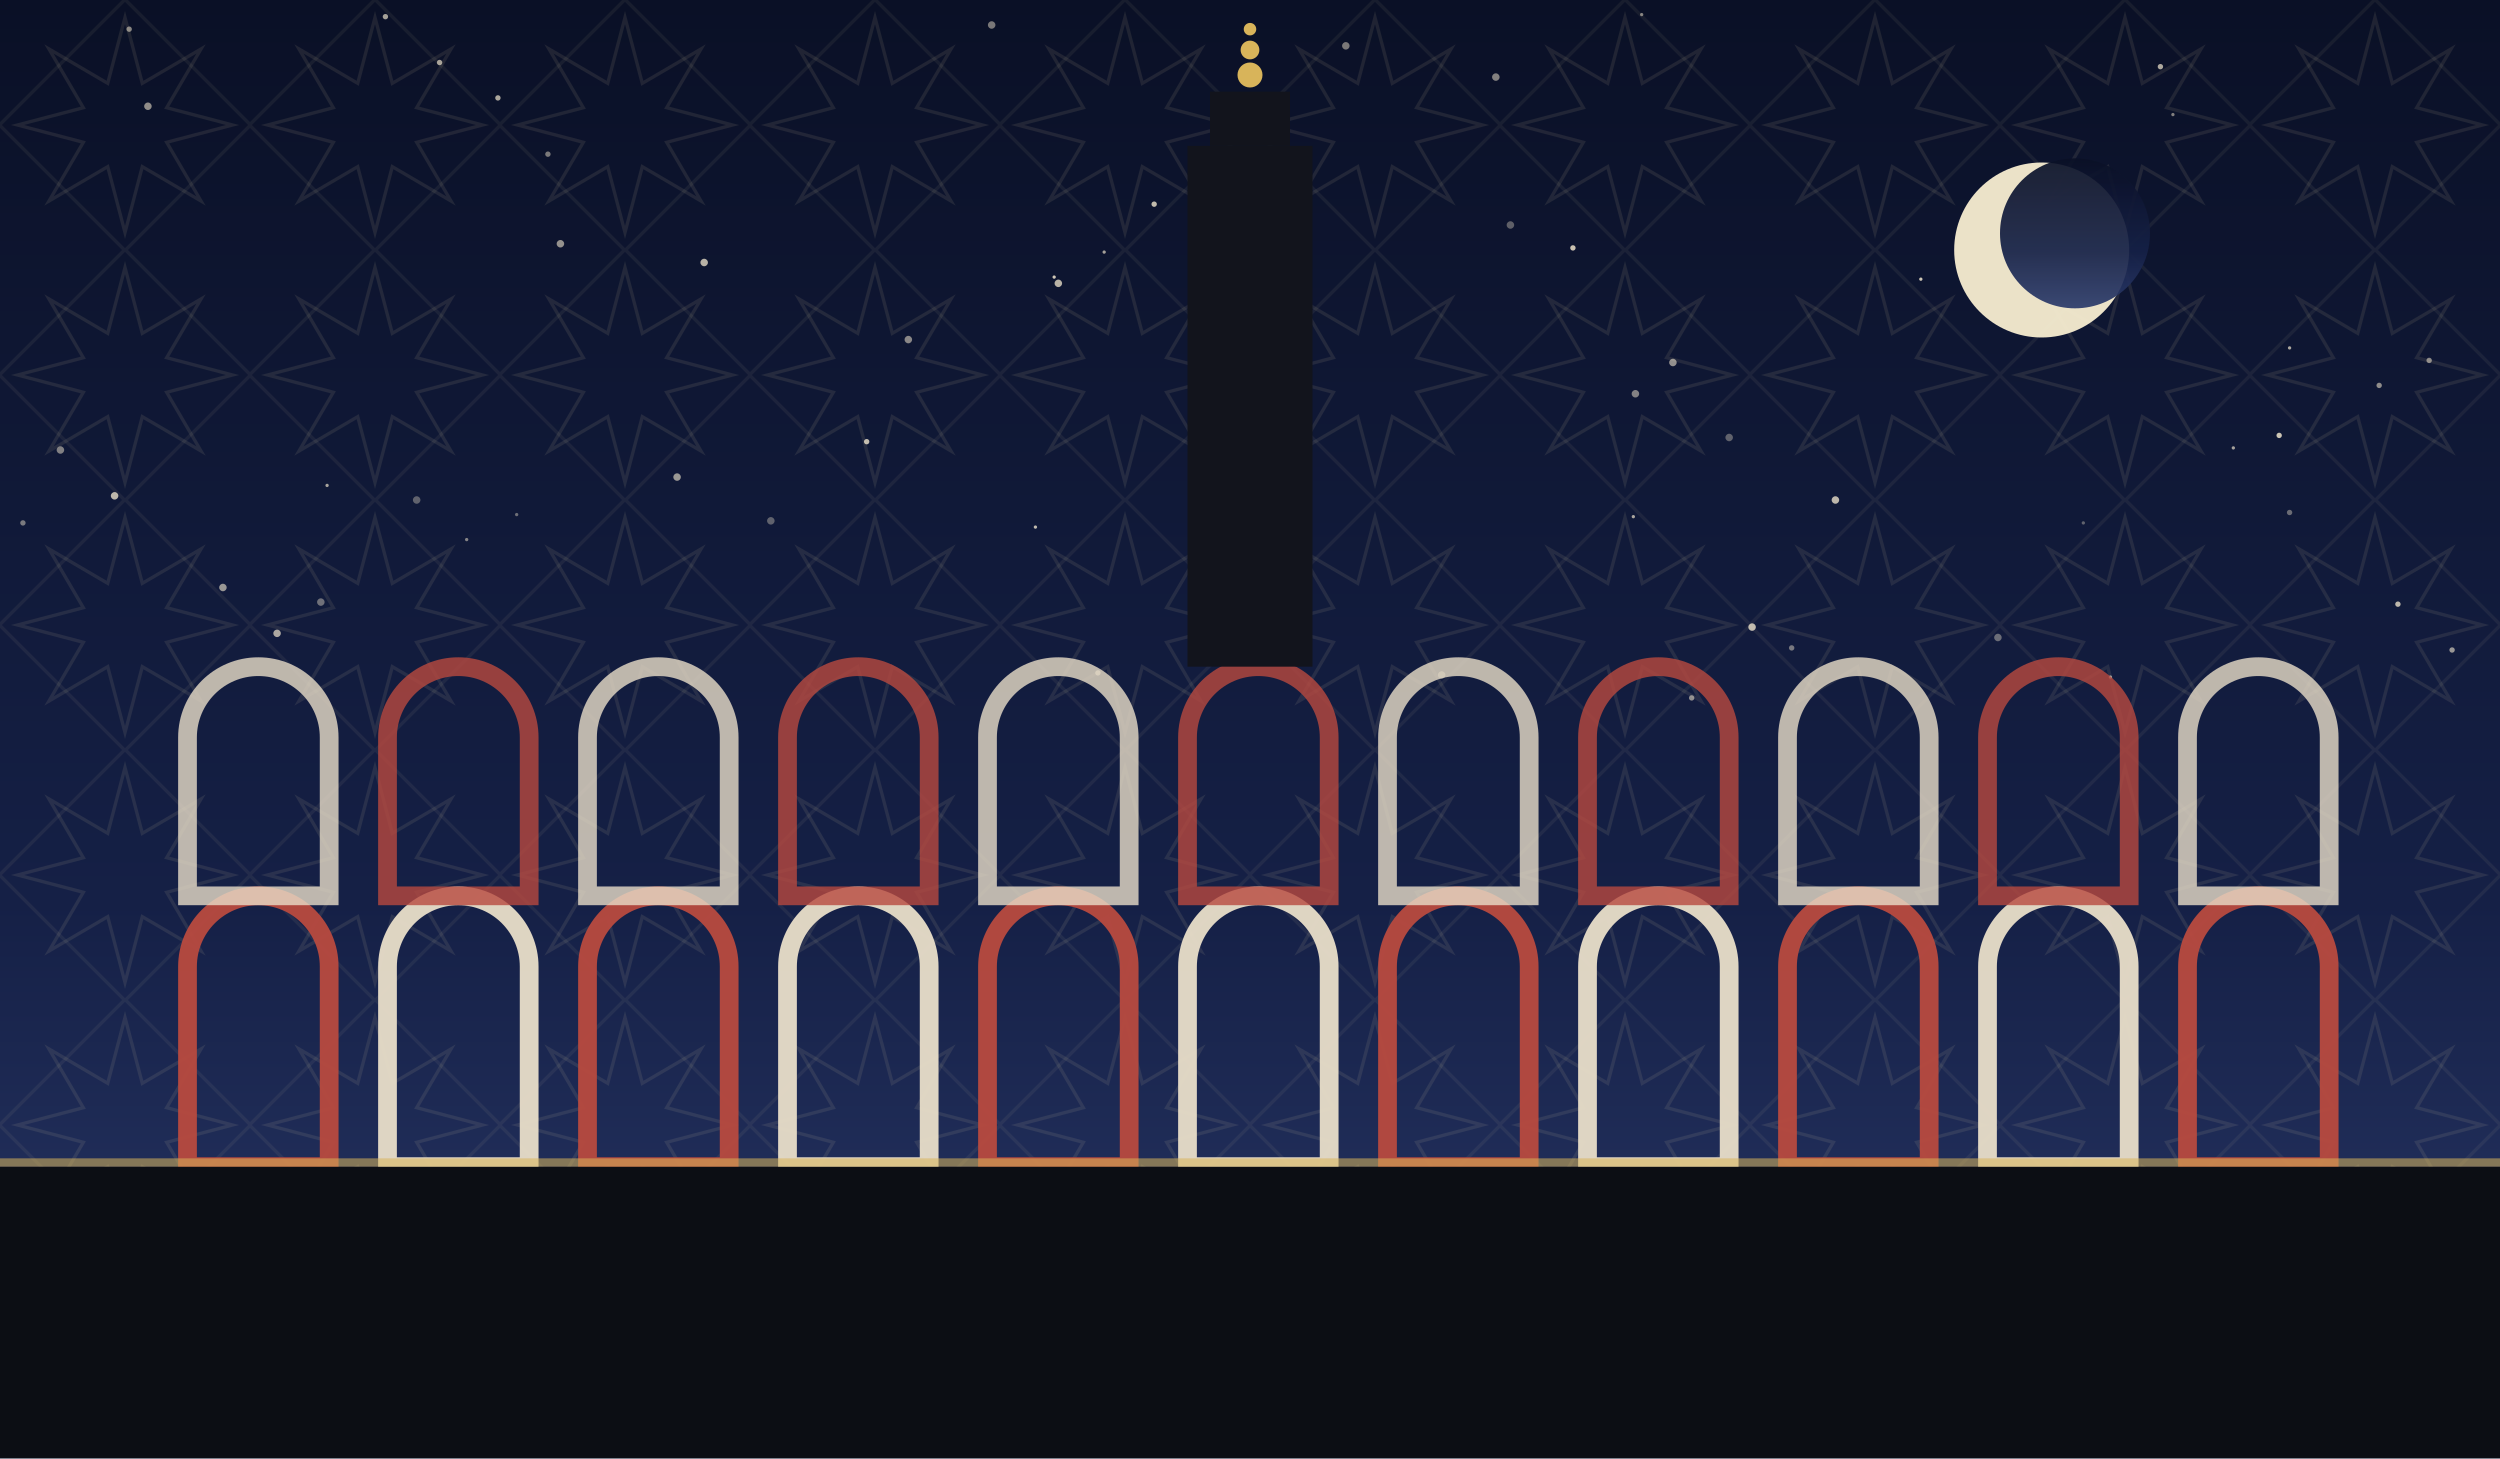
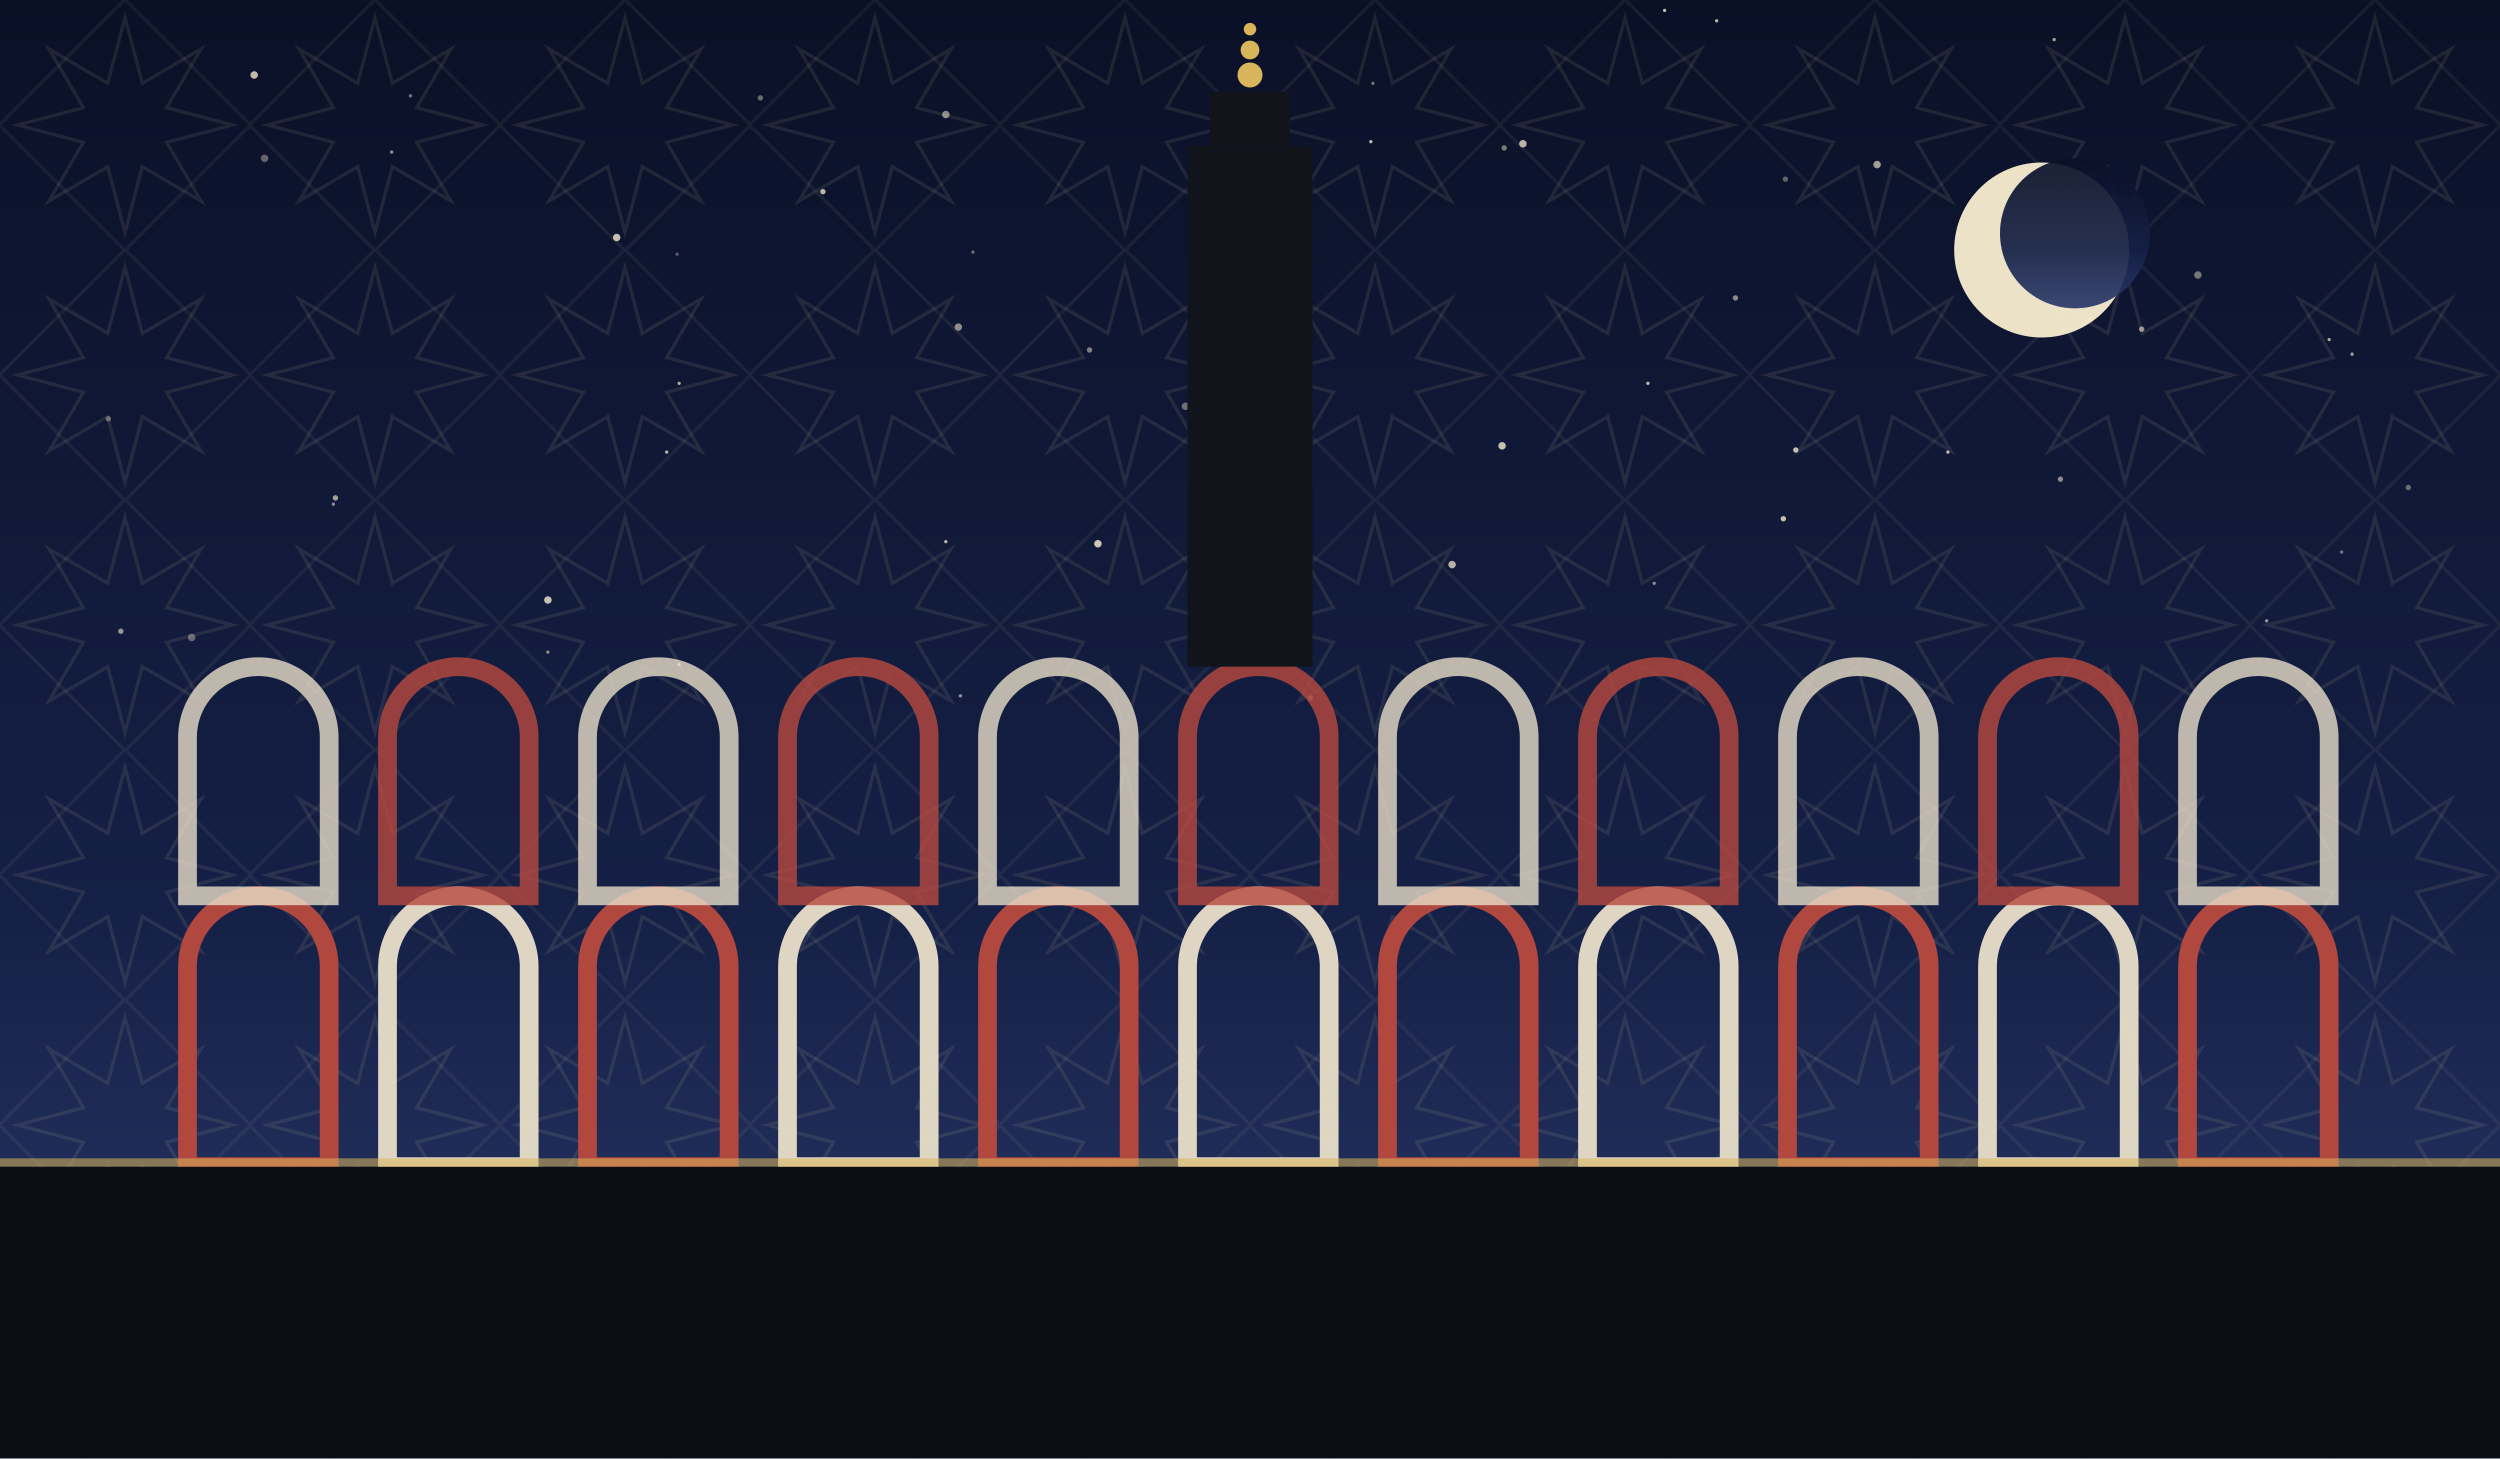
<svg xmlns="http://www.w3.org/2000/svg" viewBox="0 0 1200 700" role="img">
  <defs>
    <linearGradient id="sky" x1="0" y1="0" x2="0" y2="1">
      <stop offset="0" stop-color="#0a1026" />
      <stop offset="0.62" stop-color="#152046" />
      <stop offset="1" stop-color="#2b3a6b" />
    </linearGradient>
    <pattern id="g1" width="120" height="120" patternUnits="userSpaceOnUse">
      <polygon points="111.6,60.0 80.0,68.3 96.5,96.5 68.3,80.0 60.0,111.6 51.7,80.0 23.5,96.5 40.0,68.3 8.4,60.0 40.0,51.7 23.5,23.5 51.7,40.0 60.0,8.4 68.3,40.0 96.5,23.5 80.0,51.7" fill="none" stroke="#e8d9a8" stroke-width="1.6" opacity="0.1" />
      <rect x="17.4" y="17.4" width="85.2" height="85.2" fill="none" stroke="#e8d9a8" stroke-width="1.6" opacity="0.07" transform="rotate(45 60.0 60.0)" />
    </pattern>
  </defs>
  <rect width="1200" height="700" fill="url(#sky)" />
  <rect width="1200" height="700" fill="url(#g1)" />
-   <circle cx="370" cy="250" r="1.8" fill="#f7ecd2" opacity="0.35" />
-   <circle cx="788" cy="7" r="0.8" fill="#f7ecd2" opacity="0.51" />
-   <circle cx="239" cy="47" r="1.3" fill="#f7ecd2" opacity="0.68" />
-   <circle cx="1099" cy="246" r="1.3" fill="#f7ecd2" opacity="0.39" />
-   <circle cx="416" cy="212" r="1.3" fill="#f7ecd2" opacity="0.77" />
-   <circle cx="1094" cy="209" r="1.3" fill="#f7ecd2" opacity="0.81" />
-   <circle cx="325" cy="229" r="1.8" fill="#f7ecd2" opacity="0.60" />
-   <circle cx="725" cy="108" r="1.8" fill="#f7ecd2" opacity="0.35" />
-   <circle cx="62" cy="14" r="1.3" fill="#f7ecd2" opacity="0.53" />
-   <circle cx="1000" cy="251" r="0.8" fill="#f7ecd2" opacity="0.35" />
-   <circle cx="11" cy="251" r="1.3" fill="#f7ecd2" opacity="0.46" />
-   <circle cx="1151" cy="290" r="1.3" fill="#f7ecd2" opacity="0.75" />
-   <circle cx="508" cy="136" r="1.8" fill="#f7ecd2" opacity="0.73" />
-   <circle cx="506" cy="133" r="0.8" fill="#f7ecd2" opacity="0.83" />
-   <circle cx="497" cy="253" r="0.8" fill="#f7ecd2" opacity="0.76" />
-   <circle cx="1177" cy="312" r="1.3" fill="#f7ecd2" opacity="0.59" />
-   <circle cx="554" cy="98" r="1.3" fill="#f7ecd2" opacity="0.77" />
-   <circle cx="812" cy="335" r="1.3" fill="#f7ecd2" opacity="0.55" />
-   <circle cx="583" cy="95" r="0.8" fill="#f7ecd2" opacity="0.70" />
-   <circle cx="803" cy="174" r="1.8" fill="#f7ecd2" opacity="0.57" />
-   <circle cx="200" cy="240" r="1.8" fill="#f7ecd2" opacity="0.35" />
-   <circle cx="718" cy="37" r="1.8" fill="#f7ecd2" opacity="0.51" />
-   <circle cx="269" cy="117" r="1.8" fill="#f7ecd2" opacity="0.58" />
-   <circle cx="29" cy="216" r="1.8" fill="#f7ecd2" opacity="0.49" />
-   <circle cx="646" cy="22" r="1.8" fill="#f7ecd2" opacity="0.47" />
-   <circle cx="224" cy="259" r="0.8" fill="#f7ecd2" opacity="0.51" />
-   <circle cx="755" cy="119" r="1.3" fill="#f7ecd2" opacity="0.80" />
-   <circle cx="55" cy="238" r="1.8" fill="#f7ecd2" opacity="0.75" />
-   <circle cx="692" cy="324" r="1.8" fill="#f7ecd2" opacity="0.43" />
-   <circle cx="530" cy="121" r="0.8" fill="#f7ecd2" opacity="0.65" />
-   <circle cx="841" cy="301" r="1.8" fill="#f7ecd2" opacity="0.76" />
-   <circle cx="881" cy="240" r="1.8" fill="#f7ecd2" opacity="0.75" />
-   <circle cx="338" cy="126" r="1.8" fill="#f7ecd2" opacity="0.73" />
-   <circle cx="436" cy="163" r="1.8" fill="#f7ecd2" opacity="0.53" />
-   <circle cx="527" cy="323" r="1.3" fill="#f7ecd2" opacity="0.56" />
-   <circle cx="107" cy="282" r="1.8" fill="#f7ecd2" opacity="0.59" />
-   <circle cx="784" cy="248" r="0.8" fill="#f7ecd2" opacity="0.67" />
-   <circle cx="1142" cy="185" r="1.3" fill="#f7ecd2" opacity="0.55" />
-   <circle cx="1013" cy="325" r="0.8" fill="#f7ecd2" opacity="0.60" />
-   <circle cx="133" cy="304" r="1.8" fill="#f7ecd2" opacity="0.67" />
-   <circle cx="830" cy="210" r="1.8" fill="#f7ecd2" opacity="0.35" />
-   <circle cx="248" cy="247" r="0.8" fill="#f7ecd2" opacity="0.41" />
-   <circle cx="1099" cy="167" r="0.8" fill="#f7ecd2" opacity="0.68" />
-   <circle cx="959" cy="306" r="1.8" fill="#f7ecd2" opacity="0.39" />
-   <circle cx="476" cy="12" r="1.8" fill="#f7ecd2" opacity="0.47" />
-   <circle cx="154" cy="289" r="1.8" fill="#f7ecd2" opacity="0.41" />
-   <circle cx="785" cy="189" r="1.8" fill="#f7ecd2" opacity="0.50" />
-   <circle cx="185" cy="8" r="1.3" fill="#f7ecd2" opacity="0.65" />
-   <circle cx="922" cy="134" r="0.8" fill="#f7ecd2" opacity="0.83" />
-   <circle cx="860" cy="311" r="1.3" fill="#f7ecd2" opacity="0.45" />
-   <circle cx="71" cy="51" r="1.8" fill="#f7ecd2" opacity="0.56" />
-   <circle cx="211" cy="30" r="1.3" fill="#f7ecd2" opacity="0.65" />
-   <circle cx="968" cy="96" r="1.8" fill="#f7ecd2" opacity="0.63" />
-   <circle cx="1166" cy="173" r="1.3" fill="#f7ecd2" opacity="0.53" />
-   <circle cx="157" cy="233" r="0.8" fill="#f7ecd2" opacity="0.66" />
-   <circle cx="1037" cy="32" r="1.3" fill="#f7ecd2" opacity="0.69" />
-   <circle cx="614" cy="238" r="0.8" fill="#f7ecd2" opacity="0.67" />
-   <circle cx="1072" cy="215" r="0.8" fill="#f7ecd2" opacity="0.65" />
-   <circle cx="1043" cy="55" r="0.8" fill="#f7ecd2" opacity="0.50" />
-   <circle cx="263" cy="74" r="1.3" fill="#f7ecd2" opacity="0.47" />
+   <circle cx="1003" cy="153" r="1.3" fill="#f7ecd2" opacity="0.44" />
+   <circle cx="197" cy="46" r="0.8" fill="#f7ecd2" opacity="0.47" />
+   <circle cx="296" cy="114" r="1.8" fill="#f7ecd2" opacity="0.79" />
+   <circle cx="460" cy="157" r="1.8" fill="#f7ecd2" opacity="0.55" />
+   <circle cx="569" cy="195" r="1.8" fill="#f7ecd2" opacity="0.40" />
+   <circle cx="263" cy="288" r="1.8" fill="#f7ecd2" opacity="0.79" />
+   <circle cx="862" cy="216" r="1.3" fill="#f7ecd2" opacity="0.77" />
+   <circle cx="326" cy="319" r="0.8" fill="#f7ecd2" opacity="0.79" />
+   <circle cx="935" cy="217" r="0.8" fill="#f7ecd2" opacity="0.80" />
+   <circle cx="1129" cy="170" r="0.8" fill="#f7ecd2" opacity="0.65" />
+   <circle cx="1028" cy="158" r="1.3" fill="#f7ecd2" opacity="0.59" />
+   <circle cx="992" cy="121" r="0.8" fill="#f7ecd2" opacity="0.67" />
+   <circle cx="901" cy="79" r="1.8" fill="#f7ecd2" opacity="0.64" />
+   <circle cx="395" cy="92" r="1.3" fill="#f7ecd2" opacity="0.75" />
+   <circle cx="794" cy="280" r="0.8" fill="#f7ecd2" opacity="0.55" />
+   <circle cx="58" cy="303" r="1.3" fill="#f7ecd2" opacity="0.59" />
+   <circle cx="467" cy="121" r="0.8" fill="#f7ecd2" opacity="0.42" />
+   <circle cx="461" cy="334" r="0.8" fill="#f7ecd2" opacity="0.59" />
+   <circle cx="160" cy="242" r="0.8" fill="#f7ecd2" opacity="0.55" />
+   <circle cx="1124" cy="265" r="0.8" fill="#f7ecd2" opacity="0.45" />
+   <circle cx="833" cy="143" r="1.3" fill="#f7ecd2" opacity="0.54" />
+   <circle cx="127" cy="76" r="1.8" fill="#f7ecd2" opacity="0.37" />
+   <circle cx="326" cy="184" r="0.8" fill="#f7ecd2" opacity="0.69" />
+   <circle cx="590" cy="267" r="1.8" fill="#f7ecd2" opacity="0.65" />
+   <circle cx="799" cy="5" r="0.8" fill="#f7ecd2" opacity="0.80" />
+   <circle cx="593" cy="138" r="1.8" fill="#f7ecd2" opacity="0.69" />
+   <circle cx="92" cy="306" r="1.8" fill="#f7ecd2" opacity="0.37" />
+   <circle cx="856" cy="249" r="1.3" fill="#f7ecd2" opacity="0.79" />
+   <circle cx="365" cy="47" r="1.3" fill="#f7ecd2" opacity="0.40" />
+   <circle cx="659" cy="40" r="0.8" fill="#f7ecd2" opacity="0.45" />
+   <circle cx="658" cy="68" r="0.8" fill="#f7ecd2" opacity="0.79" />
+   <circle cx="722" cy="71" r="1.3" fill="#f7ecd2" opacity="0.47" />
+   <circle cx="731" cy="69" r="1.8" fill="#f7ecd2" opacity="0.74" />
+   <circle cx="325" cy="122" r="0.8" fill="#f7ecd2" opacity="0.35" />
+   <circle cx="824" cy="10" r="0.8" fill="#f7ecd2" opacity="0.75" />
+   <circle cx="188" cy="73" r="0.8" fill="#f7ecd2" opacity="0.59" />
+   <circle cx="697" cy="271" r="1.8" fill="#f7ecd2" opacity="0.72" />
+   <circle cx="791" cy="184" r="0.8" fill="#f7ecd2" opacity="0.79" />
+   <circle cx="590" cy="132" r="1.8" fill="#f7ecd2" opacity="0.65" />
+   <circle cx="454" cy="55" r="1.8" fill="#f7ecd2" opacity="0.55" />
+   <circle cx="263" cy="313" r="0.8" fill="#f7ecd2" opacity="0.54" />
+   <circle cx="857" cy="86" r="1.3" fill="#f7ecd2" opacity="0.37" />
+   <circle cx="1156" cy="234" r="1.3" fill="#f7ecd2" opacity="0.39" />
+   <circle cx="320" cy="217" r="0.8" fill="#f7ecd2" opacity="0.75" />
+   <circle cx="629" cy="335" r="1.3" fill="#f7ecd2" opacity="0.50" />
+   <circle cx="523" cy="168" r="1.3" fill="#f7ecd2" opacity="0.49" />
+   <circle cx="122" cy="36" r="1.8" fill="#f7ecd2" opacity="0.77" />
+   <circle cx="986" cy="19" r="0.8" fill="#f7ecd2" opacity="0.69" />
+   <circle cx="595" cy="197" r="0.8" fill="#f7ecd2" opacity="0.50" />
+   <circle cx="989" cy="230" r="1.3" fill="#f7ecd2" opacity="0.55" />
+   <circle cx="1088" cy="298" r="0.8" fill="#f7ecd2" opacity="0.59" />
+   <circle cx="52" cy="201" r="1.3" fill="#f7ecd2" opacity="0.37" />
+   <circle cx="161" cy="239" r="1.3" fill="#f7ecd2" opacity="0.64" />
+   <circle cx="1055" cy="132" r="1.8" fill="#f7ecd2" opacity="0.45" />
+   <circle cx="454" cy="260" r="0.8" fill="#f7ecd2" opacity="0.75" />
+   <circle cx="1118" cy="163" r="0.8" fill="#f7ecd2" opacity="0.69" />
+   <circle cx="527" cy="261" r="1.8" fill="#f7ecd2" opacity="0.82" />
+   <circle cx="721" cy="214" r="1.8" fill="#f7ecd2" opacity="0.79" />
+   <circle cx="620" cy="202" r="0.8" fill="#f7ecd2" opacity="0.75" />
+   <circle cx="584" cy="165" r="1.8" fill="#f7ecd2" opacity="0.45" />
  <circle cx="980" cy="120" r="42" fill="#f6ecd0" opacity="0.95" />
  <circle cx="996" cy="112" r="36" fill="url(#sky)" opacity="0.92" />
  <path d="M 90 560 L 90 464 A 34 34 0 0 1 158 464 L 158 560 Z" fill="none" stroke="#b8493f" stroke-width="9" opacity="0.95" />
  <path d="M 186 560 L 186 464 A 34 34 0 0 1 254 464 L 254 560 Z" fill="none" stroke="#e8ddc8" stroke-width="9" opacity="0.95" />
  <path d="M 282 560 L 282 464 A 34 34 0 0 1 350 464 L 350 560 Z" fill="none" stroke="#b8493f" stroke-width="9" opacity="0.95" />
  <path d="M 378 560 L 378 464 A 34 34 0 0 1 446 464 L 446 560 Z" fill="none" stroke="#e8ddc8" stroke-width="9" opacity="0.95" />
  <path d="M 474 560 L 474 464 A 34 34 0 0 1 542 464 L 542 560 Z" fill="none" stroke="#b8493f" stroke-width="9" opacity="0.95" />
  <path d="M 570 560 L 570 464 A 34 34 0 0 1 638 464 L 638 560 Z" fill="none" stroke="#e8ddc8" stroke-width="9" opacity="0.95" />
  <path d="M 666 560 L 666 464 A 34 34 0 0 1 734 464 L 734 560 Z" fill="none" stroke="#b8493f" stroke-width="9" opacity="0.95" />
  <path d="M 762 560 L 762 464 A 34 34 0 0 1 830 464 L 830 560 Z" fill="none" stroke="#e8ddc8" stroke-width="9" opacity="0.95" />
  <path d="M 858 560 L 858 464 A 34 34 0 0 1 926 464 L 926 560 Z" fill="none" stroke="#b8493f" stroke-width="9" opacity="0.95" />
  <path d="M 954 560 L 954 464 A 34 34 0 0 1 1022 464 L 1022 560 Z" fill="none" stroke="#e8ddc8" stroke-width="9" opacity="0.95" />
  <path d="M 1050 560 L 1050 464 A 34 34 0 0 1 1118 464 L 1118 560 Z" fill="none" stroke="#b8493f" stroke-width="9" opacity="0.95" />
  <path d="M 90 430 L 90 354 A 34 34 0 0 1 158 354 L 158 430 Z" fill="none" stroke="#e8ddc8" stroke-width="9" opacity="0.8" />
  <path d="M 186 430 L 186 354 A 34 34 0 0 1 254 354 L 254 430 Z" fill="none" stroke="#b8493f" stroke-width="9" opacity="0.8" />
  <path d="M 282 430 L 282 354 A 34 34 0 0 1 350 354 L 350 430 Z" fill="none" stroke="#e8ddc8" stroke-width="9" opacity="0.8" />
  <path d="M 378 430 L 378 354 A 34 34 0 0 1 446 354 L 446 430 Z" fill="none" stroke="#b8493f" stroke-width="9" opacity="0.8" />
  <path d="M 474 430 L 474 354 A 34 34 0 0 1 542 354 L 542 430 Z" fill="none" stroke="#e8ddc8" stroke-width="9" opacity="0.8" />
  <path d="M 570 430 L 570 354 A 34 34 0 0 1 638 354 L 638 430 Z" fill="none" stroke="#b8493f" stroke-width="9" opacity="0.8" />
  <path d="M 666 430 L 666 354 A 34 34 0 0 1 734 354 L 734 430 Z" fill="none" stroke="#e8ddc8" stroke-width="9" opacity="0.8" />
  <path d="M 762 430 L 762 354 A 34 34 0 0 1 830 354 L 830 430 Z" fill="none" stroke="#b8493f" stroke-width="9" opacity="0.8" />
  <path d="M 858 430 L 858 354 A 34 34 0 0 1 926 354 L 926 430 Z" fill="none" stroke="#e8ddc8" stroke-width="9" opacity="0.8" />
  <path d="M 954 430 L 954 354 A 34 34 0 0 1 1022 354 L 1022 430 Z" fill="none" stroke="#b8493f" stroke-width="9" opacity="0.8" />
  <path d="M 1050 430 L 1050 354 A 34 34 0 0 1 1118 354 L 1118 430 Z" fill="none" stroke="#e8ddc8" stroke-width="9" opacity="0.8" />
  <rect x="570.0" y="70" width="60" height="250" fill="#12141c" />
  <rect x="580.8" y="44" width="38.4" height="26" fill="#12141c" />
  <circle cx="600" cy="36" r="6" fill="#d8b45a" />
  <circle cx="600" cy="24" r="4.5" fill="#d8b45a" />
  <circle cx="600" cy="14" r="3" fill="#d8b45a" />
  <rect x="0" y="560" width="1200" height="140" fill="#0c0e14" />
  <rect x="0" y="556" width="1200" height="4" fill="#d8b45a" opacity="0.55" />
</svg>
